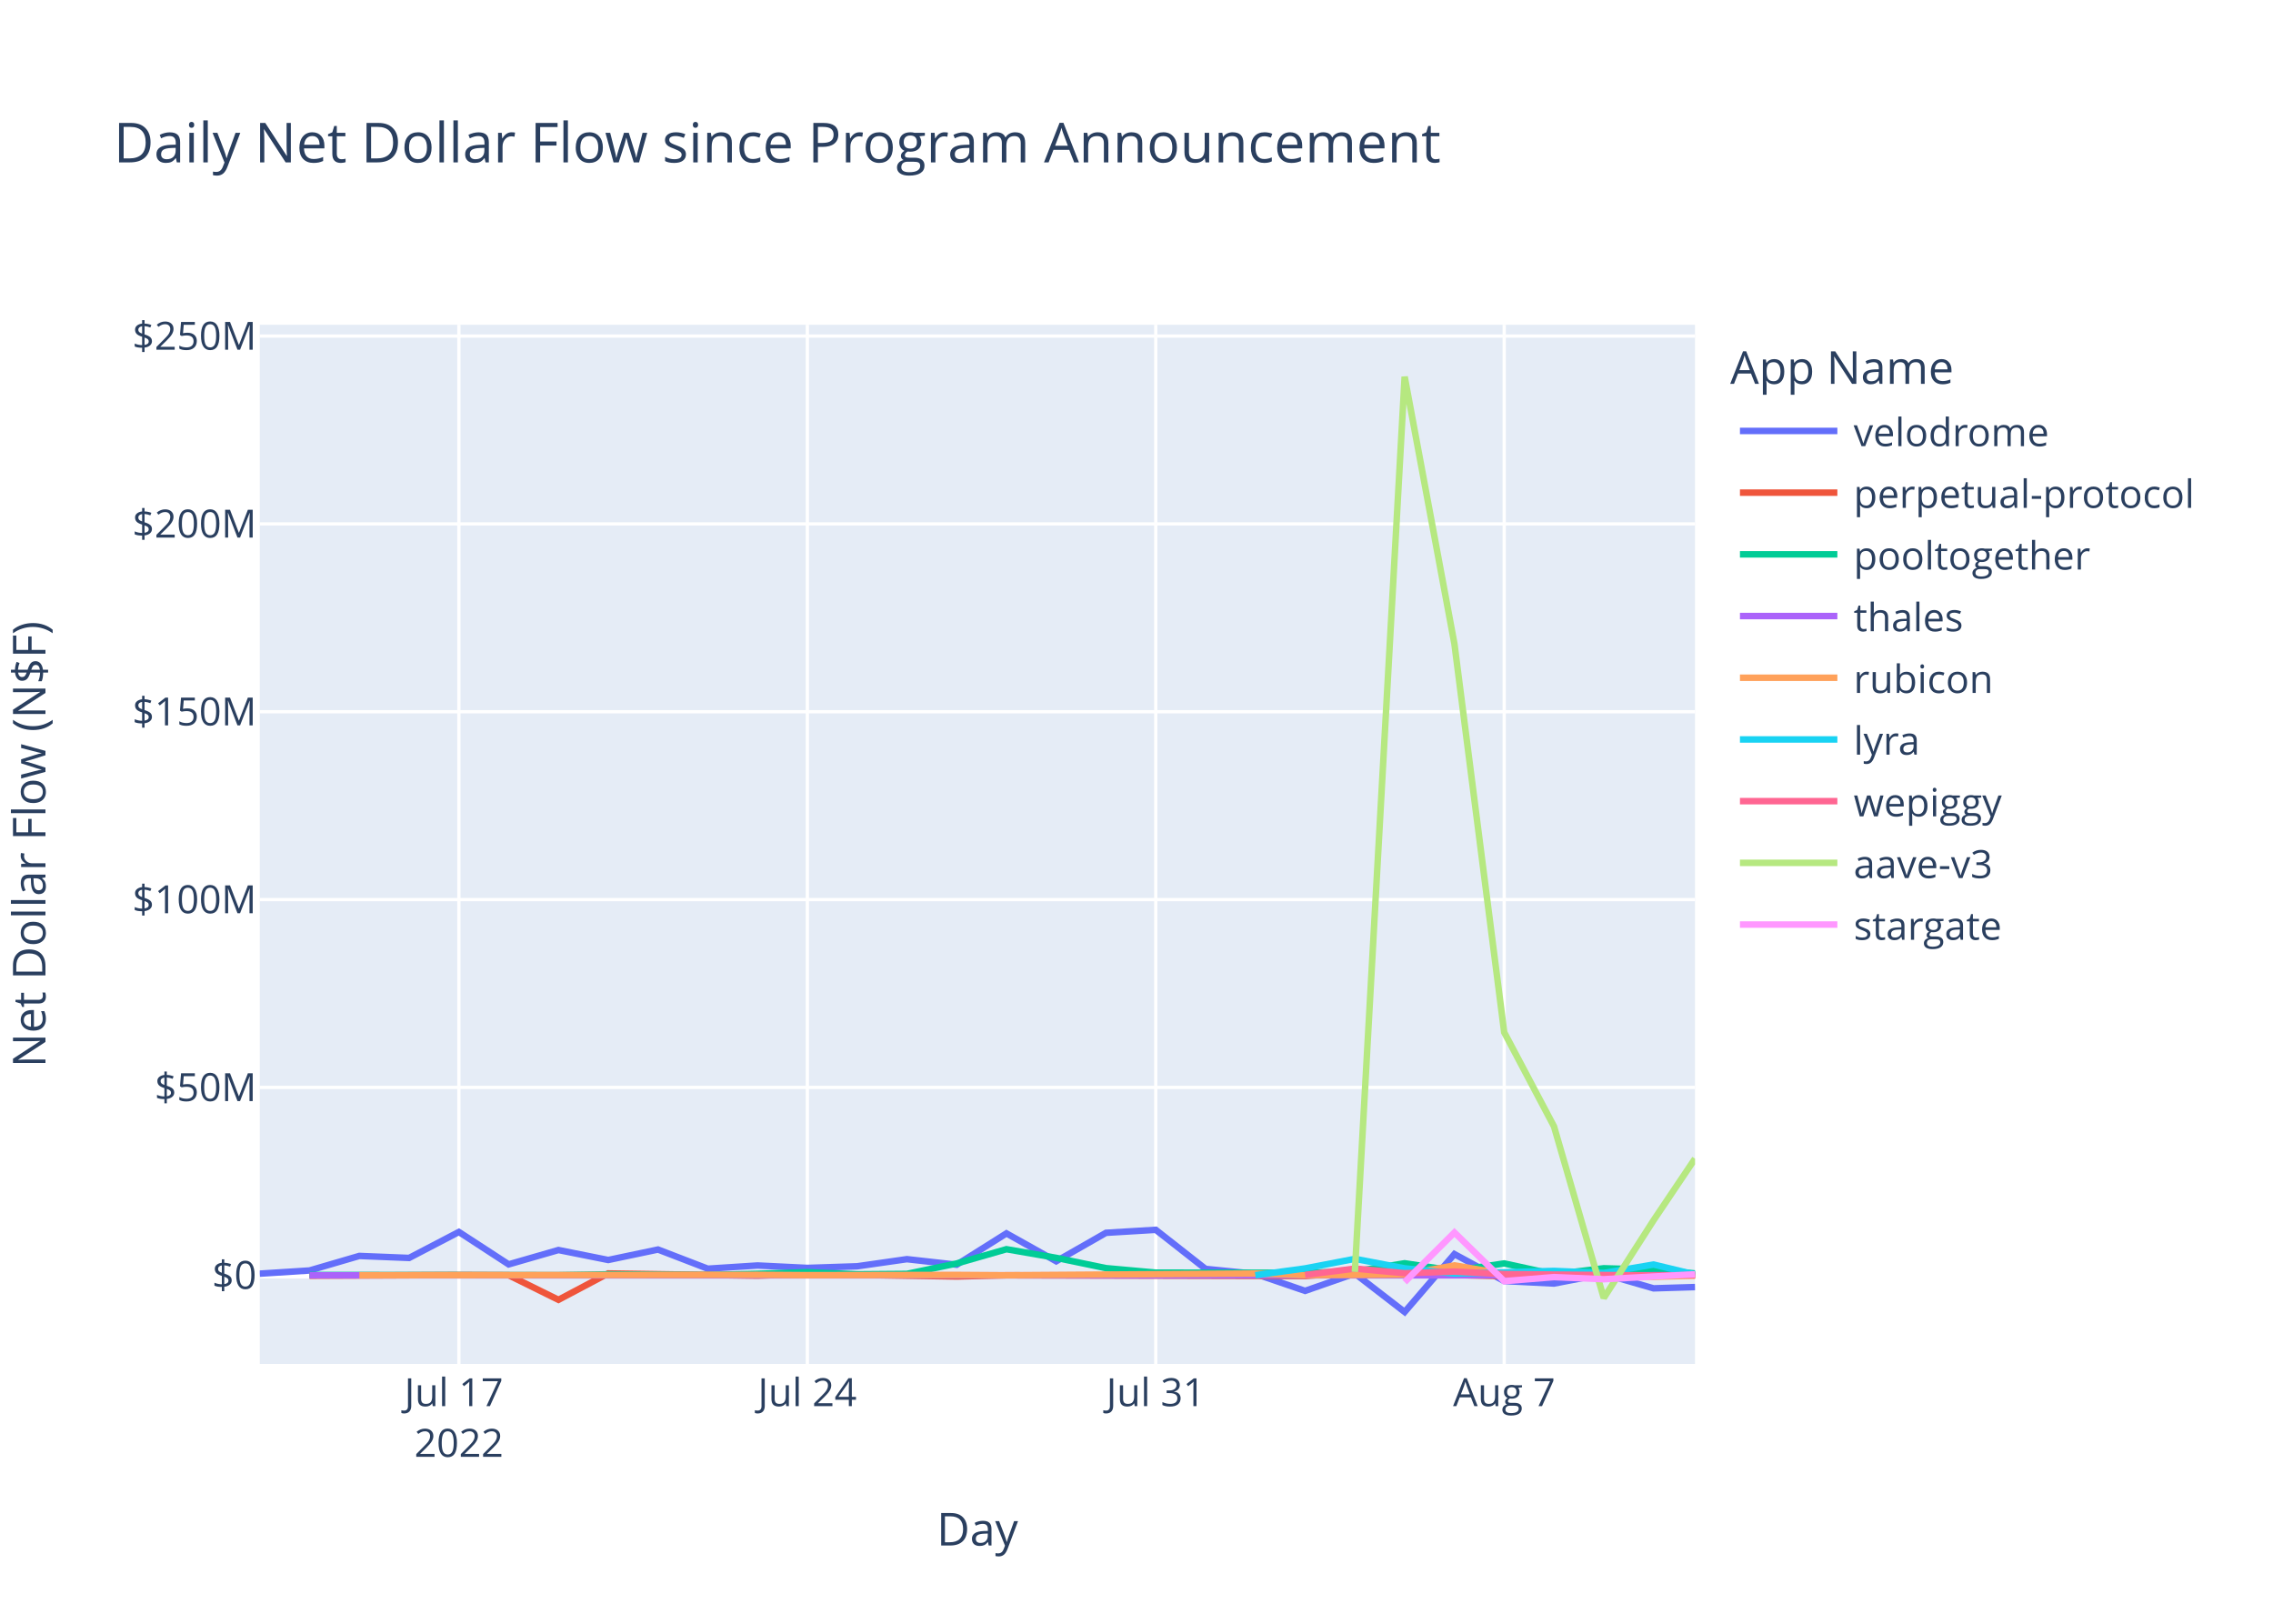
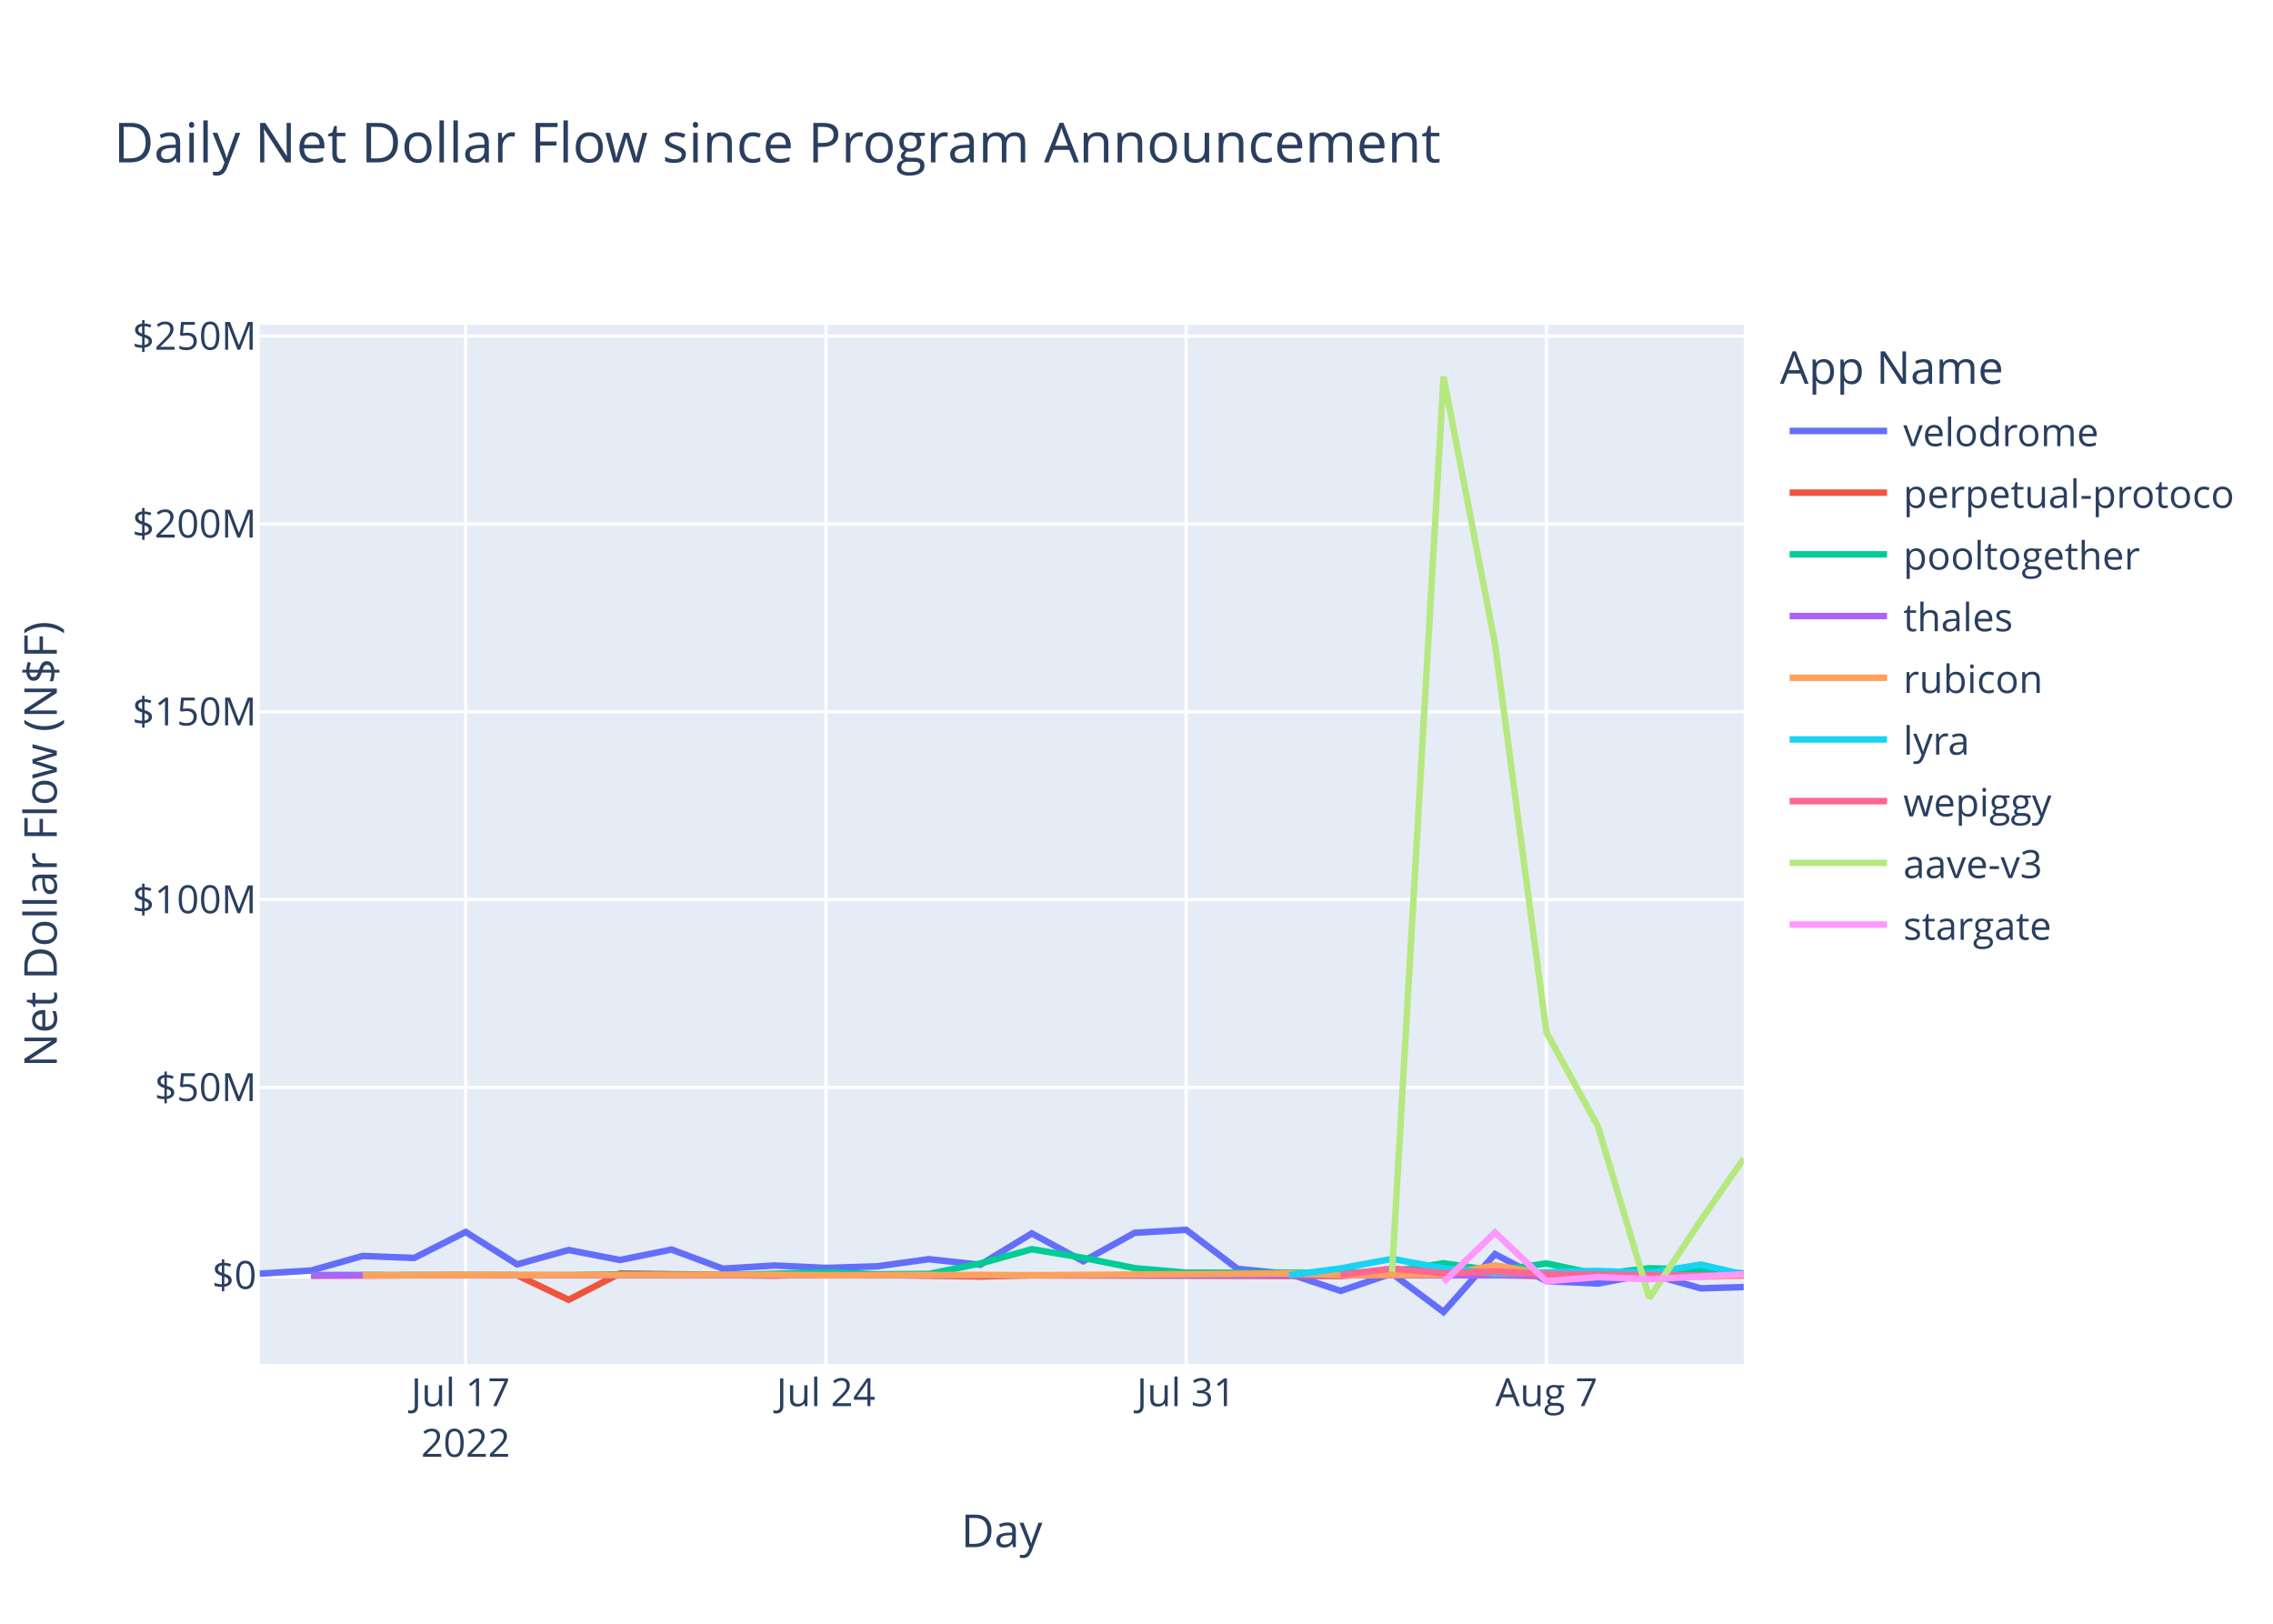
<svg xmlns="http://www.w3.org/2000/svg" class="main-svg" width="700" height="500" style="" viewBox="0 0 700 500">
  <rect x="0" y="0" width="700" height="500" style="fill: rgb(255, 255, 255); fill-opacity: 1;" />
-   <defs id="defs-f8dd4b">
+   <defs id="defs-8b2820">
    <g class="clips">
-       <clipPath id="clipf8dd4bxyplot" class="plotclip">
-         <rect width="442" height="320" />
+       <clipPath id="clip8b2820xyplot" class="plotclip">
+         <rect width="457" height="320" />
      </clipPath>
-       <clipPath class="axesclip" id="clipf8dd4bx">
-         <rect x="80" y="0" width="442" height="500" />
+       <clipPath class="axesclip" id="clip8b2820x">
+         <rect x="80" y="0" width="457" height="500" />
      </clipPath>
-       <clipPath class="axesclip" id="clipf8dd4by">
+       <clipPath class="axesclip" id="clip8b2820y">
        <rect x="0" y="100" width="700" height="320" />
      </clipPath>
-       <clipPath class="axesclip" id="clipf8dd4bxy">
-         <rect x="80" y="100" width="442" height="320" />
+       <clipPath class="axesclip" id="clip8b2820xy">
+         <rect x="80" y="100" width="457" height="320" />
      </clipPath>
    </g>
    <g class="gradients" />
    <g class="patterns" />
  </defs>
  <g class="bglayer">
-     <rect class="bg" x="80" y="100" width="442" height="320" style="fill: rgb(229, 236, 246); fill-opacity: 1; stroke-width: 0;" />
+     <rect class="bg" x="80" y="100" width="457" height="320" style="fill: rgb(229, 236, 246); fill-opacity: 1; stroke-width: 0;" />
  </g>
  <g class="layer-below">
    <g class="imagelayer" />
    <g class="shapelayer" />
  </g>
  <g class="cartesianlayer">
    <g class="subplot xy">
      <g class="layer-subplot">
        <g class="shapelayer" />
        <g class="imagelayer" />
      </g>
+       <g class="minor-gridlayer">
+         <g class="x" />
+         <g class="y" />
+       </g>
      <g class="gridlayer">
        <g class="x">
-           <path class="xgrid crisp" transform="translate(141.32,0)" d="M0,100v320" style="stroke: rgb(255, 255, 255); stroke-opacity: 1; stroke-width: 1px;" />
-           <path class="xgrid crisp" transform="translate(248.63,0)" d="M0,100v320" style="stroke: rgb(255, 255, 255); stroke-opacity: 1; stroke-width: 1px;" />
-           <path class="xgrid crisp" transform="translate(355.93,0)" d="M0,100v320" style="stroke: rgb(255, 255, 255); stroke-opacity: 1; stroke-width: 1px;" />
-           <path class="xgrid crisp" transform="translate(463.24,0)" d="M0,100v320" style="stroke: rgb(255, 255, 255); stroke-opacity: 1; stroke-width: 1px;" />
+           <path class="xgrid crisp" transform="translate(143.4,0)" d="M0,100v320" style="stroke: rgb(255, 255, 255); stroke-opacity: 1; stroke-width: 1px;" />
+           <path class="xgrid crisp" transform="translate(254.35,0)" d="M0,100v320" style="stroke: rgb(255, 255, 255); stroke-opacity: 1; stroke-width: 1px;" />
+           <path class="xgrid crisp" transform="translate(365.3,0)" d="M0,100v320" style="stroke: rgb(255, 255, 255); stroke-opacity: 1; stroke-width: 1px;" />
+           <path class="xgrid crisp" transform="translate(476.25,0)" d="M0,100v320" style="stroke: rgb(255, 255, 255); stroke-opacity: 1; stroke-width: 1px;" />
        </g>
        <g class="y">
-           <path class="ygrid crisp" transform="translate(0,334.85)" d="M80,0h442" style="stroke: rgb(255, 255, 255); stroke-opacity: 1; stroke-width: 1px;" />
-           <path class="ygrid crisp" transform="translate(0,277.01)" d="M80,0h442" style="stroke: rgb(255, 255, 255); stroke-opacity: 1; stroke-width: 1px;" />
-           <path class="ygrid crisp" transform="translate(0,219.17)" d="M80,0h442" style="stroke: rgb(255, 255, 255); stroke-opacity: 1; stroke-width: 1px;" />
-           <path class="ygrid crisp" transform="translate(0,161.33)" d="M80,0h442" style="stroke: rgb(255, 255, 255); stroke-opacity: 1; stroke-width: 1px;" />
-           <path class="ygrid crisp" transform="translate(0,103.49)" d="M80,0h442" style="stroke: rgb(255, 255, 255); stroke-opacity: 1; stroke-width: 1px;" />
+           <path class="ygrid crisp" transform="translate(0,334.85)" d="M80,0h457" style="stroke: rgb(255, 255, 255); stroke-opacity: 1; stroke-width: 1px;" />
+           <path class="ygrid crisp" transform="translate(0,277.01)" d="M80,0h457" style="stroke: rgb(255, 255, 255); stroke-opacity: 1; stroke-width: 1px;" />
+           <path class="ygrid crisp" transform="translate(0,219.17)" d="M80,0h457" style="stroke: rgb(255, 255, 255); stroke-opacity: 1; stroke-width: 1px;" />
+           <path class="ygrid crisp" transform="translate(0,161.33)" d="M80,0h457" style="stroke: rgb(255, 255, 255); stroke-opacity: 1; stroke-width: 1px;" />
+           <path class="ygrid crisp" transform="translate(0,103.49)" d="M80,0h457" style="stroke: rgb(255, 255, 255); stroke-opacity: 1; stroke-width: 1px;" />
        </g>
      </g>
      <g class="zerolinelayer">
-         <path class="yzl zl crisp" transform="translate(0,392.69)" d="M80,0h442" style="stroke: rgb(255, 255, 255); stroke-opacity: 1; stroke-width: 2px;" />
+         <path class="yzl zl crisp" transform="translate(0,392.69)" d="M80,0h457" style="stroke: rgb(255, 255, 255); stroke-opacity: 1; stroke-width: 2px;" />
      </g>
      <path class="xlines-below" />
      <path class="ylines-below" />
      <g class="overlines-below" />
      <g class="xaxislayer-below" />
      <g class="yaxislayer-below" />
      <g class="overaxes-below" />
-       <g class="plot" transform="translate(80,100)" clip-path="url(#clipf8dd4bxyplot)">
+       <g class="plot" transform="translate(80,100)" clip-path="url(#clip8b2820xyplot)">
        <g class="scatterlayer mlayer">
-           <g class="trace scatter trace0e5925" style="stroke-miterlimit: 2; opacity: 1;">
-             <g class="fills" />
-             <g class="errorbars" />
-             <g class="lines">
-               <path class="js-line" d="M0,292.2L15.33,291.22L30.66,286.74L45.99,287.36L61.32,279.36L76.65,289.34L91.98,284.92L107.31,287.99L122.64,284.77L137.97,290.67L153.3,289.68L168.63,290.43L183.96,289.93L199.29,287.74L214.62,289.45L229.95,279.8L245.28,288.38L260.61,279.62L275.93,278.7L291.26,290.73L306.59,292.25L321.92,297.5L337.25,292.16L352.58,304L367.91,286.18L383.24,294.47L398.57,295.24L413.9,292.28L429.23,296.72L442,296.33" style="vector-effect: non-scaling-stroke; fill: none; stroke: rgb(99, 110, 250); stroke-opacity: 1; stroke-width: 2px; opacity: 1;" />
-             </g>
-             <g class="points" />
-             <g class="text" />
-           </g>
-           <g class="trace scatter trace81ab42" style="stroke-miterlimit: 2; opacity: 1;">
-             <g class="fills" />
-             <g class="errorbars" />
-             <g class="lines">
-               <path class="js-line" d="M15.33,292.83L61.32,292.62L76.65,292.68L91.98,300.25L107.31,292.13L153.3,292.82L168.63,292.31L214.62,293.08L229.95,292.7L321.92,292.93L337.25,291.84L383.24,292.98L398.57,292.95L413.9,292.44L429.23,292.86L442,292.62" style="vector-effect: non-scaling-stroke; fill: none; stroke: rgb(239, 85, 59); stroke-opacity: 1; stroke-width: 2px; opacity: 1;" />
-             </g>
-             <g class="points" />
-             <g class="text" />
-           </g>
-           <g class="trace scatter trace5ac09d" style="stroke-miterlimit: 2; opacity: 1;">
-             <g class="fills" />
-             <g class="errorbars" />
-             <g class="lines">
-               <path class="js-line" d="M15.33,292.6L91.98,292.66L107.31,292.4L137.97,292.62L153.3,292.25L168.63,291.74L183.96,292.39L199.29,292.27L214.62,289.07L229.95,284.67L245.28,287.33L260.61,290.5L275.93,291.88L321.92,291.93L337.25,291.52L352.58,289L367.91,291.32L383.24,289.05L398.57,292.38L413.9,290.54L429.23,290.98L442,292.13" style="vector-effect: non-scaling-stroke; fill: none; stroke: rgb(0, 204, 150); stroke-opacity: 1; stroke-width: 2px; opacity: 1;" />
-             </g>
-             <g class="points" />
-             <g class="text" />
-           </g>
-           <g class="trace scatter trace5085cb" style="stroke-miterlimit: 2; opacity: 1;">
-             <g class="fills" />
-             <g class="errorbars" />
-             <g class="lines">
-               <path class="js-line" d="M15.33,292.71L398.57,292.71L413.9,292.7L442,292.65" style="vector-effect: non-scaling-stroke; fill: none; stroke: rgb(171, 99, 250); stroke-opacity: 1; stroke-width: 2px; opacity: 1;" />
-             </g>
-             <g class="points" />
-             <g class="text" />
-           </g>
-           <g class="trace scatter trace24f092" style="stroke-miterlimit: 2; opacity: 1;">
-             <g class="fills" />
-             <g class="errorbars" />
-             <g class="lines">
-               <path class="js-line" d="M30.66,292.69L153.3,292.56L168.63,292.67L214.62,292.59L229.95,292.69L306.59,292.16L321.92,292.66L352.58,292.49L367.91,289.65L383.24,292.28L398.57,291.67L429.23,293.16L442,292.83" style="vector-effect: non-scaling-stroke; fill: none; stroke: rgb(255, 161, 90); stroke-opacity: 1; stroke-width: 2px; opacity: 1;" />
-             </g>
-             <g class="points" />
-             <g class="text" />
-           </g>
-           <g class="trace scatter trace420f08" style="stroke-miterlimit: 2; opacity: 1;">
-             <g class="fills" />
-             <g class="errorbars" />
-             <g class="lines">
-               <path class="js-line" d="M306.59,292.67L321.92,290.58L337.25,287.64L352.58,290.55L367.91,292.19L398.57,291.35L413.9,291.99L429.23,289.39L442,292.46" style="vector-effect: non-scaling-stroke; fill: none; stroke: rgb(25, 211, 243); stroke-opacity: 1; stroke-width: 2px; opacity: 1;" />
-             </g>
-             <g class="points" />
-             <g class="text" />
-           </g>
-           <g class="trace scatter trace95335f" style="stroke-miterlimit: 2; opacity: 1;">
-             <g class="fills" />
-             <g class="errorbars" />
-             <g class="lines">
-               <path class="js-line" d="M321.92,292.6L337.25,290.63L352.58,292.06L367.91,291.56L383.24,292.33L429.23,292.76L442,292.63" style="vector-effect: non-scaling-stroke; fill: none; stroke: rgb(255, 102, 146); stroke-opacity: 1; stroke-width: 2px; opacity: 1;" />
-             </g>
-             <g class="points" />
-             <g class="text" />
-           </g>
-           <g class="trace scatter traceab2d71" style="stroke-miterlimit: 2; opacity: 1;">
-             <g class="fills" />
-             <g class="errorbars" />
-             <g class="lines">
-               <path class="js-line" d="M337.25,291.65L352.58,16L367.91,98.27L383.24,217.89L398.57,246.86L413.9,299.7L429.23,275.78L442,256.79" style="vector-effect: non-scaling-stroke; fill: none; stroke: rgb(182, 232, 128); stroke-opacity: 1; stroke-width: 2px; opacity: 1;" />
-             </g>
-             <g class="points" />
-             <g class="text" />
-           </g>
-           <g class="trace scatter traceca3849" style="stroke-miterlimit: 2; opacity: 1;">
-             <g class="fills" />
-             <g class="errorbars" />
-             <g class="lines">
-               <path class="js-line" d="M352.58,294.8L367.91,279.53L383.24,294.51L398.57,293.26L413.9,293.91L442,292.39" style="vector-effect: non-scaling-stroke; fill: none; stroke: rgb(255, 151, 255); stroke-opacity: 1; stroke-width: 2px; opacity: 1;" />
+           <g class="trace scatter trace086915" style="stroke-miterlimit: 2; opacity: 1;">
+             <g class="fills" />
+             <g class="errorbars" />
+             <g class="lines">
+               <path class="js-line" d="M0,292.2L15.85,291.22L31.7,286.74L47.55,287.36L63.4,279.36L79.25,289.34L95.1,284.92L110.95,287.99L126.8,284.77L142.65,290.67L158.5,289.68L174.35,290.43L190.2,289.93L206.05,287.74L221.9,289.45L237.75,279.8L253.6,288.38L269.45,279.62L285.3,278.7L301.15,290.73L317,292.25L332.85,297.5L348.7,292.16L364.55,304L380.4,286.18L396.25,294.47L412.1,295.24L427.95,292.28L443.8,296.72L457,296.33" style="vector-effect: non-scaling-stroke; fill: none; stroke: rgb(99, 110, 250); stroke-opacity: 1; stroke-width: 2px; opacity: 1;" />
+             </g>
+             <g class="points" />
+             <g class="text" />
+           </g>
+           <g class="trace scatter trace178083" style="stroke-miterlimit: 2; opacity: 1;">
+             <g class="fills" />
+             <g class="errorbars" />
+             <g class="lines">
+               <path class="js-line" d="M15.85,292.83L63.4,292.62L79.25,292.68L95.1,300.25L110.95,292.13L158.5,292.82L174.35,292.31L221.9,293.08L237.75,292.7L332.85,292.93L348.7,291.84L396.25,292.98L412.1,292.95L427.95,292.44L443.8,292.86L457,292.62" style="vector-effect: non-scaling-stroke; fill: none; stroke: rgb(239, 85, 59); stroke-opacity: 1; stroke-width: 2px; opacity: 1;" />
+             </g>
+             <g class="points" />
+             <g class="text" />
+           </g>
+           <g class="trace scatter tracee48963" style="stroke-miterlimit: 2; opacity: 1;">
+             <g class="fills" />
+             <g class="errorbars" />
+             <g class="lines">
+               <path class="js-line" d="M15.85,292.6L95.1,292.66L110.95,292.4L142.65,292.62L158.5,292.25L174.35,291.74L190.2,292.39L206.05,292.27L221.9,289.07L237.75,284.67L253.6,287.33L269.45,290.5L285.3,291.88L332.85,291.93L348.7,291.52L364.55,289L380.4,291.32L396.25,289.05L412.1,292.38L427.95,290.54L443.8,290.98L457,292.13" style="vector-effect: non-scaling-stroke; fill: none; stroke: rgb(0, 204, 150); stroke-opacity: 1; stroke-width: 2px; opacity: 1;" />
+             </g>
+             <g class="points" />
+             <g class="text" />
+           </g>
+           <g class="trace scatter trace298780" style="stroke-miterlimit: 2; opacity: 1;">
+             <g class="fills" />
+             <g class="errorbars" />
+             <g class="lines">
+               <path class="js-line" d="M15.85,292.71L412.1,292.71L427.95,292.7L457,292.65" style="vector-effect: non-scaling-stroke; fill: none; stroke: rgb(171, 99, 250); stroke-opacity: 1; stroke-width: 2px; opacity: 1;" />
+             </g>
+             <g class="points" />
+             <g class="text" />
+           </g>
+           <g class="trace scatter tracefeb644" style="stroke-miterlimit: 2; opacity: 1;">
+             <g class="fills" />
+             <g class="errorbars" />
+             <g class="lines">
+               <path class="js-line" d="M31.7,292.69L158.5,292.56L174.35,292.67L221.9,292.59L237.75,292.69L317,292.16L332.85,292.66L364.55,292.49L380.4,289.65L396.25,292.28L412.1,291.67L443.8,293.16L457,292.83" style="vector-effect: non-scaling-stroke; fill: none; stroke: rgb(255, 161, 90); stroke-opacity: 1; stroke-width: 2px; opacity: 1;" />
+             </g>
+             <g class="points" />
+             <g class="text" />
+           </g>
+           <g class="trace scatter trace8504ca" style="stroke-miterlimit: 2; opacity: 1;">
+             <g class="fills" />
+             <g class="errorbars" />
+             <g class="lines">
+               <path class="js-line" d="M317,292.67L332.85,290.58L348.7,287.64L364.55,290.55L380.4,292.19L412.1,291.35L427.95,291.99L443.8,289.39L457,292.46" style="vector-effect: non-scaling-stroke; fill: none; stroke: rgb(25, 211, 243); stroke-opacity: 1; stroke-width: 2px; opacity: 1;" />
+             </g>
+             <g class="points" />
+             <g class="text" />
+           </g>
+           <g class="trace scatter trace1f35ee" style="stroke-miterlimit: 2; opacity: 1;">
+             <g class="fills" />
+             <g class="errorbars" />
+             <g class="lines">
+               <path class="js-line" d="M332.85,292.6L348.7,290.63L364.55,292.06L380.4,291.56L396.25,292.33L443.8,292.76L457,292.63" style="vector-effect: non-scaling-stroke; fill: none; stroke: rgb(255, 102, 146); stroke-opacity: 1; stroke-width: 2px; opacity: 1;" />
+             </g>
+             <g class="points" />
+             <g class="text" />
+           </g>
+           <g class="trace scatter tracee848d4" style="stroke-miterlimit: 2; opacity: 1;">
+             <g class="fills" />
+             <g class="errorbars" />
+             <g class="lines">
+               <path class="js-line" d="M348.7,291.65L364.55,16L380.4,98.27L396.25,217.89L412.1,246.86L427.95,299.7L443.8,275.78L457,256.79" style="vector-effect: non-scaling-stroke; fill: none; stroke: rgb(182, 232, 128); stroke-opacity: 1; stroke-width: 2px; opacity: 1;" />
+             </g>
+             <g class="points" />
+             <g class="text" />
+           </g>
+           <g class="trace scatter trace484a32" style="stroke-miterlimit: 2; opacity: 1;">
+             <g class="fills" />
+             <g class="errorbars" />
+             <g class="lines">
+               <path class="js-line" d="M364.55,294.8L380.4,279.53L396.25,294.51L412.1,293.26L427.95,293.91L457,292.39" style="vector-effect: non-scaling-stroke; fill: none; stroke: rgb(255, 151, 255); stroke-opacity: 1; stroke-width: 2px; opacity: 1;" />
            </g>
            <g class="points" />
            <g class="text" />
          </g>
        </g>
      </g>
      <g class="overplot" />
      <path class="xlines-above crisp" d="M0,0" style="fill: none;" />
      <path class="ylines-above crisp" d="M0,0" style="fill: none;" />
      <g class="overlines-above" />
      <g class="xaxislayer-above">
        <g class="xtick">
-           <text text-anchor="middle" x="0" y="433" transform="translate(141.32,0)" style="font-family: 'Open Sans', verdana, arial, sans-serif; font-size: 12px; fill: rgb(42, 63, 95); fill-opacity: 1; white-space: pre; opacity: 1;">
+           <text text-anchor="middle" x="0" y="433" transform="translate(143.4,0)" style="font-family: 'Open Sans', verdana, arial, sans-serif; font-size: 12px; fill: rgb(42, 63, 95); fill-opacity: 1; white-space: pre; opacity: 1;">
            <tspan class="line" dy="0em" x="0" y="433">Jul 17</tspan>
            <tspan class="line" dy="1.3em" x="0" y="433">2022</tspan>
          </text>
        </g>
        <g class="xtick">
-           <text text-anchor="middle" x="0" y="433" style="font-family: 'Open Sans', verdana, arial, sans-serif; font-size: 12px; fill: rgb(42, 63, 95); fill-opacity: 1; white-space: pre; opacity: 1;" transform="translate(248.63,0)">Jul 24</text>
+           <text text-anchor="middle" x="0" y="433" style="font-family: 'Open Sans', verdana, arial, sans-serif; font-size: 12px; fill: rgb(42, 63, 95); fill-opacity: 1; white-space: pre; opacity: 1;" transform="translate(254.35,0)">Jul 24</text>
        </g>
        <g class="xtick">
-           <text text-anchor="middle" x="0" y="433" style="font-family: 'Open Sans', verdana, arial, sans-serif; font-size: 12px; fill: rgb(42, 63, 95); fill-opacity: 1; white-space: pre; opacity: 1;" transform="translate(355.93,0)">Jul 31</text>
+           <text text-anchor="middle" x="0" y="433" style="font-family: 'Open Sans', verdana, arial, sans-serif; font-size: 12px; fill: rgb(42, 63, 95); fill-opacity: 1; white-space: pre; opacity: 1;" transform="translate(365.3,0)">Jul 31</text>
        </g>
        <g class="xtick">
-           <text text-anchor="middle" x="0" y="433" style="font-family: 'Open Sans', verdana, arial, sans-serif; font-size: 12px; fill: rgb(42, 63, 95); fill-opacity: 1; white-space: pre; opacity: 1;" transform="translate(463.24,0)">Aug 7</text>
+           <text text-anchor="middle" x="0" y="433" style="font-family: 'Open Sans', verdana, arial, sans-serif; font-size: 12px; fill: rgb(42, 63, 95); fill-opacity: 1; white-space: pre; opacity: 1;" transform="translate(476.25,0)">Aug 7</text>
        </g>
      </g>
      <g class="yaxislayer-above">
        <g class="ytick">
          <text text-anchor="end" x="79" y="4.2" transform="translate(0,392.69)" style="font-family: 'Open Sans', verdana, arial, sans-serif; font-size: 12px; fill: rgb(42, 63, 95); fill-opacity: 1; white-space: pre; opacity: 1;">$0</text>
        </g>
        <g class="ytick">
          <text text-anchor="end" x="79" y="4.2" style="font-family: 'Open Sans', verdana, arial, sans-serif; font-size: 12px; fill: rgb(42, 63, 95); fill-opacity: 1; white-space: pre; opacity: 1;" transform="translate(0,334.85)">$50M</text>
        </g>
        <g class="ytick">
          <text text-anchor="end" x="79" y="4.2" style="font-family: 'Open Sans', verdana, arial, sans-serif; font-size: 12px; fill: rgb(42, 63, 95); fill-opacity: 1; white-space: pre; opacity: 1;" transform="translate(0,277.01)">$100M</text>
        </g>
        <g class="ytick">
          <text text-anchor="end" x="79" y="4.2" style="font-family: 'Open Sans', verdana, arial, sans-serif; font-size: 12px; fill: rgb(42, 63, 95); fill-opacity: 1; white-space: pre; opacity: 1;" transform="translate(0,219.17)">$150M</text>
        </g>
        <g class="ytick">
          <text text-anchor="end" x="79" y="4.2" style="font-family: 'Open Sans', verdana, arial, sans-serif; font-size: 12px; fill: rgb(42, 63, 95); fill-opacity: 1; white-space: pre; opacity: 1;" transform="translate(0,161.33)">$200M</text>
        </g>
        <g class="ytick">
          <text text-anchor="end" x="79" y="4.2" style="font-family: 'Open Sans', verdana, arial, sans-serif; font-size: 12px; fill: rgb(42, 63, 95); fill-opacity: 1; white-space: pre; opacity: 1;" transform="translate(0,103.49)">$250M</text>
        </g>
      </g>
      <g class="overaxes-above" />
    </g>
  </g>
  <g class="polarlayer" />
+   <g class="smithlayer" />
  <g class="ternarylayer" />
  <g class="geolayer" />
  <g class="funnelarealayer" />
  <g class="pielayer" />
  <g class="iciclelayer" />
  <g class="treemaplayer" />
  <g class="sunburstlayer" />
  <g class="glimages" />
-   <defs id="topdefs-f8dd4b">
+   <defs id="topdefs-8b2820">
    <g class="clips" />
-     <clipPath id="legendf8dd4b">
-       <rect width="157" height="200" x="0" y="0" />
+     <clipPath id="legend8b2820">
+       <rect width="142" height="200" x="0" y="0" />
    </clipPath>
  </defs>
  <g class="layer-above">
    <g class="imagelayer" />
    <g class="shapelayer" />
  </g>
  <g class="infolayer">
-     <g class="legend" pointer-events="all" transform="translate(530.84,100)">
-       <rect class="bg" shape-rendering="crispEdges" style="stroke: rgb(68, 68, 68); stroke-opacity: 1; fill: rgb(255, 255, 255); fill-opacity: 1; stroke-width: 0px;" width="157" height="200" x="0" y="0" />
-       <g class="scrollbox" transform="" clip-path="url(#legendf8dd4b)">
+     <g class="legend" pointer-events="all" transform="translate(546.14,100)">
+       <rect class="bg" shape-rendering="crispEdges" style="stroke: rgb(68, 68, 68); stroke-opacity: 1; fill: rgb(255, 255, 255); fill-opacity: 1; stroke-width: 0px;" width="142" height="200" x="0" y="0" />
+       <g class="scrollbox" transform="" clip-path="url(#legend8b2820)">
        <text class="legendtitletext" text-anchor="start" x="2" y="18.2" style="font-family: 'Open Sans', verdana, arial, sans-serif; font-size: 14px; fill: rgb(42, 63, 95); fill-opacity: 1; white-space: pre;">App Name</text>
        <g class="groups" transform="">
          <g class="traces" transform="translate(0,32.7)" style="opacity: 1;">
            <text class="legendtext" text-anchor="start" x="40" y="4.68" style="font-family: 'Open Sans', verdana, arial, sans-serif; font-size: 12px; fill: rgb(42, 63, 95); fill-opacity: 1; white-space: pre;">velodrome</text>
            <g class="layers" style="opacity: 1;">
              <g class="legendfill" />
              <g class="legendlines">
                <path class="js-line" d="M5,0h30" style="fill: none; stroke: rgb(99, 110, 250); stroke-opacity: 1; stroke-width: 2px;" />
              </g>
              <g class="legendsymbols">
                <g class="legendpoints" />
              </g>
            </g>
-             <rect class="legendtoggle" x="0" y="-9.5" width="151.375" height="19" style="fill: rgb(0, 0, 0); fill-opacity: 0;" />
+             <rect class="legendtoggle" x="0" y="-9.5" width="136.734" height="19" style="fill: rgb(0, 0, 0); fill-opacity: 0;" />
          </g>
        </g>
        <g class="groups" transform="">
          <g class="traces" transform="translate(0,51.7)" style="opacity: 1;">
            <text class="legendtext" text-anchor="start" x="40" y="4.68" style="font-family: 'Open Sans', verdana, arial, sans-serif; font-size: 12px; fill: rgb(42, 63, 95); fill-opacity: 1; white-space: pre;">perpetual-protocol</text>
            <g class="layers" style="opacity: 1;">
              <g class="legendfill" />
              <g class="legendlines">
                <path class="js-line" d="M5,0h30" style="fill: none; stroke: rgb(239, 85, 59); stroke-opacity: 1; stroke-width: 2px;" />
              </g>
              <g class="legendsymbols">
                <g class="legendpoints" />
              </g>
            </g>
-             <rect class="legendtoggle" x="0" y="-9.5" width="151.375" height="19" style="fill: rgb(0, 0, 0); fill-opacity: 0;" />
+             <rect class="legendtoggle" x="0" y="-9.5" width="136.734" height="19" style="fill: rgb(0, 0, 0); fill-opacity: 0;" />
          </g>
        </g>
        <g class="groups" transform="">
          <g class="traces" transform="translate(0,70.7)" style="opacity: 1;">
            <text class="legendtext" text-anchor="start" x="40" y="4.68" style="font-family: 'Open Sans', verdana, arial, sans-serif; font-size: 12px; fill: rgb(42, 63, 95); fill-opacity: 1; white-space: pre;">pooltogether</text>
            <g class="layers" style="opacity: 1;">
              <g class="legendfill" />
              <g class="legendlines">
                <path class="js-line" d="M5,0h30" style="fill: none; stroke: rgb(0, 204, 150); stroke-opacity: 1; stroke-width: 2px;" />
              </g>
              <g class="legendsymbols">
                <g class="legendpoints" />
              </g>
            </g>
-             <rect class="legendtoggle" x="0" y="-9.5" width="151.375" height="19" style="fill: rgb(0, 0, 0); fill-opacity: 0;" />
+             <rect class="legendtoggle" x="0" y="-9.5" width="136.734" height="19" style="fill: rgb(0, 0, 0); fill-opacity: 0;" />
          </g>
        </g>
        <g class="groups" transform="">
          <g class="traces" transform="translate(0,89.7)" style="opacity: 1;">
            <text class="legendtext" text-anchor="start" x="40" y="4.68" style="font-family: 'Open Sans', verdana, arial, sans-serif; font-size: 12px; fill: rgb(42, 63, 95); fill-opacity: 1; white-space: pre;">thales</text>
            <g class="layers" style="opacity: 1;">
              <g class="legendfill" />
              <g class="legendlines">
                <path class="js-line" d="M5,0h30" style="fill: none; stroke: rgb(171, 99, 250); stroke-opacity: 1; stroke-width: 2px;" />
              </g>
              <g class="legendsymbols">
                <g class="legendpoints" />
              </g>
            </g>
-             <rect class="legendtoggle" x="0" y="-9.5" width="151.375" height="19" style="fill: rgb(0, 0, 0); fill-opacity: 0;" />
+             <rect class="legendtoggle" x="0" y="-9.5" width="136.734" height="19" style="fill: rgb(0, 0, 0); fill-opacity: 0;" />
          </g>
        </g>
        <g class="groups" transform="">
          <g class="traces" transform="translate(0,108.7)" style="opacity: 1;">
            <text class="legendtext" text-anchor="start" x="40" y="4.68" style="font-family: 'Open Sans', verdana, arial, sans-serif; font-size: 12px; fill: rgb(42, 63, 95); fill-opacity: 1; white-space: pre;">rubicon</text>
            <g class="layers" style="opacity: 1;">
              <g class="legendfill" />
              <g class="legendlines">
                <path class="js-line" d="M5,0h30" style="fill: none; stroke: rgb(255, 161, 90); stroke-opacity: 1; stroke-width: 2px;" />
              </g>
              <g class="legendsymbols">
                <g class="legendpoints" />
              </g>
            </g>
-             <rect class="legendtoggle" x="0" y="-9.5" width="151.375" height="19" style="fill: rgb(0, 0, 0); fill-opacity: 0;" />
+             <rect class="legendtoggle" x="0" y="-9.5" width="136.734" height="19" style="fill: rgb(0, 0, 0); fill-opacity: 0;" />
          </g>
        </g>
        <g class="groups" transform="">
          <g class="traces" transform="translate(0,127.7)" style="opacity: 1;">
            <text class="legendtext" text-anchor="start" x="40" y="4.68" style="font-family: 'Open Sans', verdana, arial, sans-serif; font-size: 12px; fill: rgb(42, 63, 95); fill-opacity: 1; white-space: pre;">lyra</text>
            <g class="layers" style="opacity: 1;">
              <g class="legendfill" />
              <g class="legendlines">
                <path class="js-line" d="M5,0h30" style="fill: none; stroke: rgb(25, 211, 243); stroke-opacity: 1; stroke-width: 2px;" />
              </g>
              <g class="legendsymbols">
                <g class="legendpoints" />
              </g>
            </g>
-             <rect class="legendtoggle" x="0" y="-9.5" width="151.375" height="19" style="fill: rgb(0, 0, 0); fill-opacity: 0;" />
+             <rect class="legendtoggle" x="0" y="-9.5" width="136.734" height="19" style="fill: rgb(0, 0, 0); fill-opacity: 0;" />
          </g>
        </g>
        <g class="groups" transform="">
          <g class="traces" transform="translate(0,146.7)" style="opacity: 1;">
            <text class="legendtext" text-anchor="start" x="40" y="4.68" style="font-family: 'Open Sans', verdana, arial, sans-serif; font-size: 12px; fill: rgb(42, 63, 95); fill-opacity: 1; white-space: pre;">wepiggy</text>
            <g class="layers" style="opacity: 1;">
              <g class="legendfill" />
              <g class="legendlines">
                <path class="js-line" d="M5,0h30" style="fill: none; stroke: rgb(255, 102, 146); stroke-opacity: 1; stroke-width: 2px;" />
              </g>
              <g class="legendsymbols">
                <g class="legendpoints" />
              </g>
            </g>
-             <rect class="legendtoggle" x="0" y="-9.5" width="151.375" height="19" style="fill: rgb(0, 0, 0); fill-opacity: 0;" />
+             <rect class="legendtoggle" x="0" y="-9.5" width="136.734" height="19" style="fill: rgb(0, 0, 0); fill-opacity: 0;" />
          </g>
        </g>
        <g class="groups" transform="">
          <g class="traces" transform="translate(0,165.7)" style="opacity: 1;">
            <text class="legendtext" text-anchor="start" x="40" y="4.68" style="font-family: 'Open Sans', verdana, arial, sans-serif; font-size: 12px; fill: rgb(42, 63, 95); fill-opacity: 1; white-space: pre;">aave-v3</text>
            <g class="layers" style="opacity: 1;">
              <g class="legendfill" />
              <g class="legendlines">
                <path class="js-line" d="M5,0h30" style="fill: none; stroke: rgb(182, 232, 128); stroke-opacity: 1; stroke-width: 2px;" />
              </g>
              <g class="legendsymbols">
                <g class="legendpoints" />
              </g>
            </g>
-             <rect class="legendtoggle" x="0" y="-9.5" width="151.375" height="19" style="fill: rgb(0, 0, 0); fill-opacity: 0;" />
+             <rect class="legendtoggle" x="0" y="-9.5" width="136.734" height="19" style="fill: rgb(0, 0, 0); fill-opacity: 0;" />
          </g>
        </g>
        <g class="groups" transform="">
          <g class="traces" transform="translate(0,184.7)" style="opacity: 1;">
            <text class="legendtext" text-anchor="start" x="40" y="4.68" style="font-family: 'Open Sans', verdana, arial, sans-serif; font-size: 12px; fill: rgb(42, 63, 95); fill-opacity: 1; white-space: pre;">stargate</text>
            <g class="layers" style="opacity: 1;">
              <g class="legendfill" />
              <g class="legendlines">
                <path class="js-line" d="M5,0h30" style="fill: none; stroke: rgb(255, 151, 255); stroke-opacity: 1; stroke-width: 2px;" />
              </g>
              <g class="legendsymbols">
                <g class="legendpoints" />
              </g>
            </g>
-             <rect class="legendtoggle" x="0" y="-9.5" width="151.375" height="19" style="fill: rgb(0, 0, 0); fill-opacity: 0;" />
+             <rect class="legendtoggle" x="0" y="-9.5" width="136.734" height="19" style="fill: rgb(0, 0, 0); fill-opacity: 0;" />
          </g>
        </g>
      </g>
      <rect class="scrollbar" rx="20" ry="3" width="0" height="0" style="fill: rgb(128, 139, 164); fill-opacity: 1;" x="0" y="0" />
    </g>
    <g class="g-gtitle">
      <text class="gtitle" x="35" y="50" text-anchor="start" dy="0em" style="font-family: 'Open Sans', verdana, arial, sans-serif; font-size: 17px; fill: rgb(42, 63, 95); opacity: 1; font-weight: normal; white-space: pre;">Daily Net Dollar Flow since Program Announcement</text>
    </g>
    <g class="g-xtitle">
-       <text class="xtitle" x="301" y="475.909" text-anchor="middle" style="font-family: 'Open Sans', verdana, arial, sans-serif; font-size: 14px; fill: rgb(42, 63, 95); opacity: 1; font-weight: normal; white-space: pre;">Day</text>
-     </g>
-     <g class="g-ytitle" transform="translate(0.4404297,0)">
-       <text class="ytitle" transform="rotate(-90,13.55938,260)" x="13.559" y="260" text-anchor="middle" style="font-family: 'Open Sans', verdana, arial, sans-serif; font-size: 14px; fill: rgb(42, 63, 95); opacity: 1; font-weight: normal; white-space: pre;">Net Dollar Flow (N$F)</text>
+       <text class="xtitle" x="308.5" y="476.409" text-anchor="middle" style="font-family: 'Open Sans', verdana, arial, sans-serif; font-size: 14px; fill: rgb(42, 63, 95); opacity: 1; font-weight: normal; white-space: pre;">Day</text>
+     </g>
+     <g class="g-ytitle">
+       <text class="ytitle" transform="rotate(-90,17.49688,260)" x="17.497" y="260" text-anchor="middle" style="font-family: 'Open Sans', verdana, arial, sans-serif; font-size: 14px; fill: rgb(42, 63, 95); opacity: 1; font-weight: normal; white-space: pre;">Net Dollar Flow (N$F)</text>
    </g>
  </g>
</svg>
